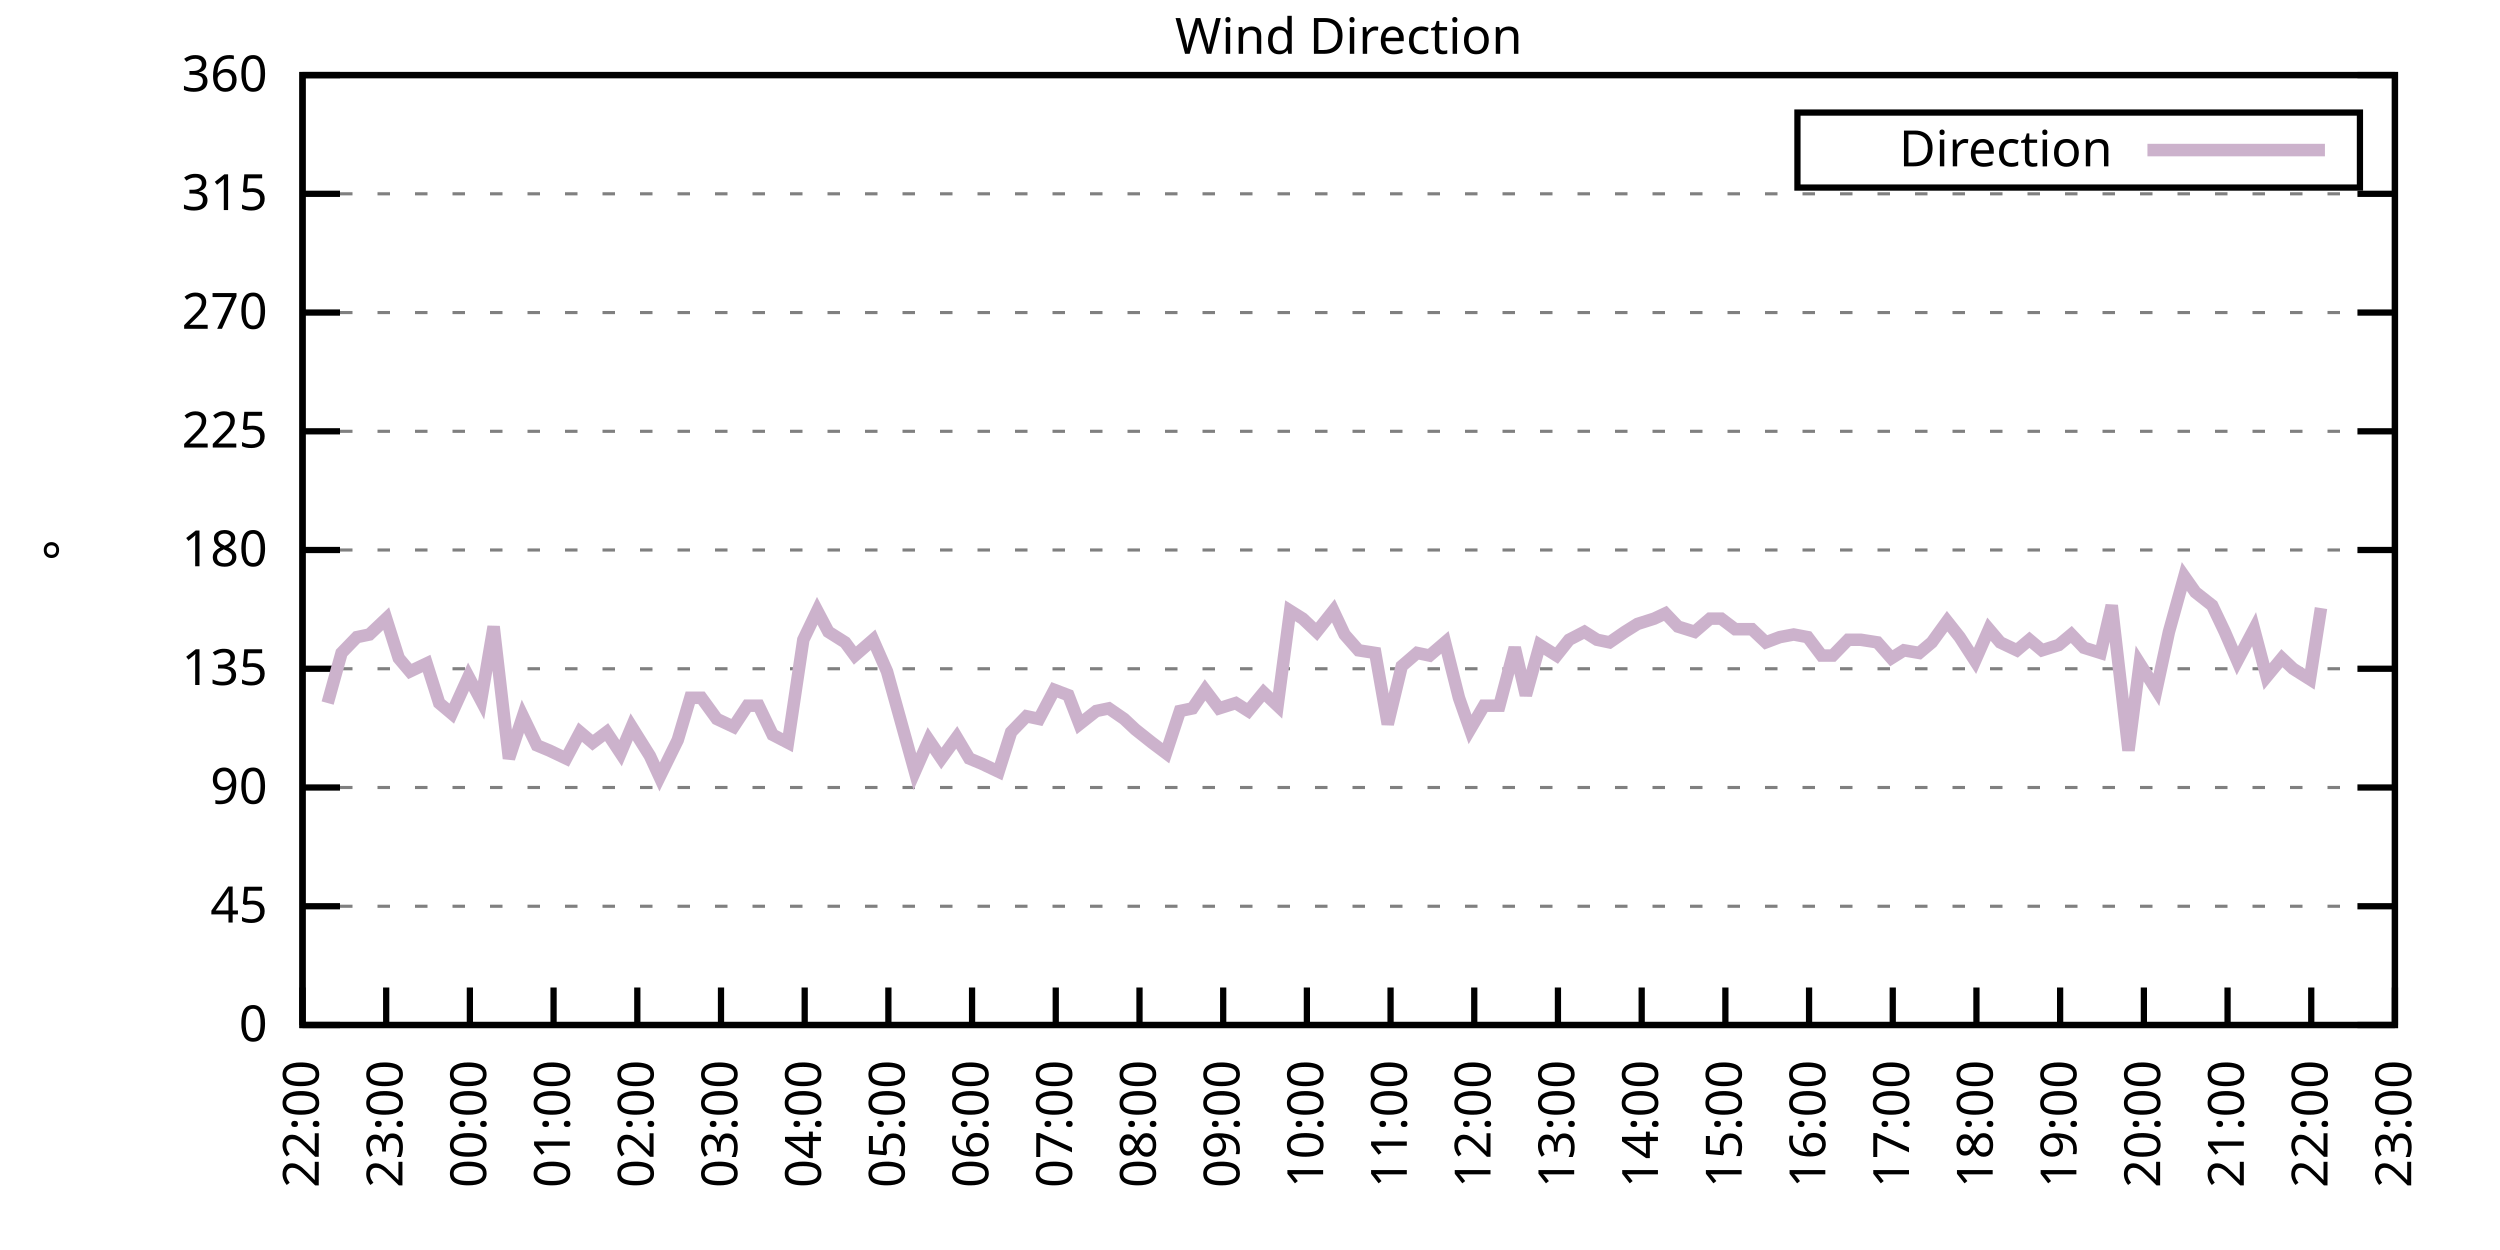
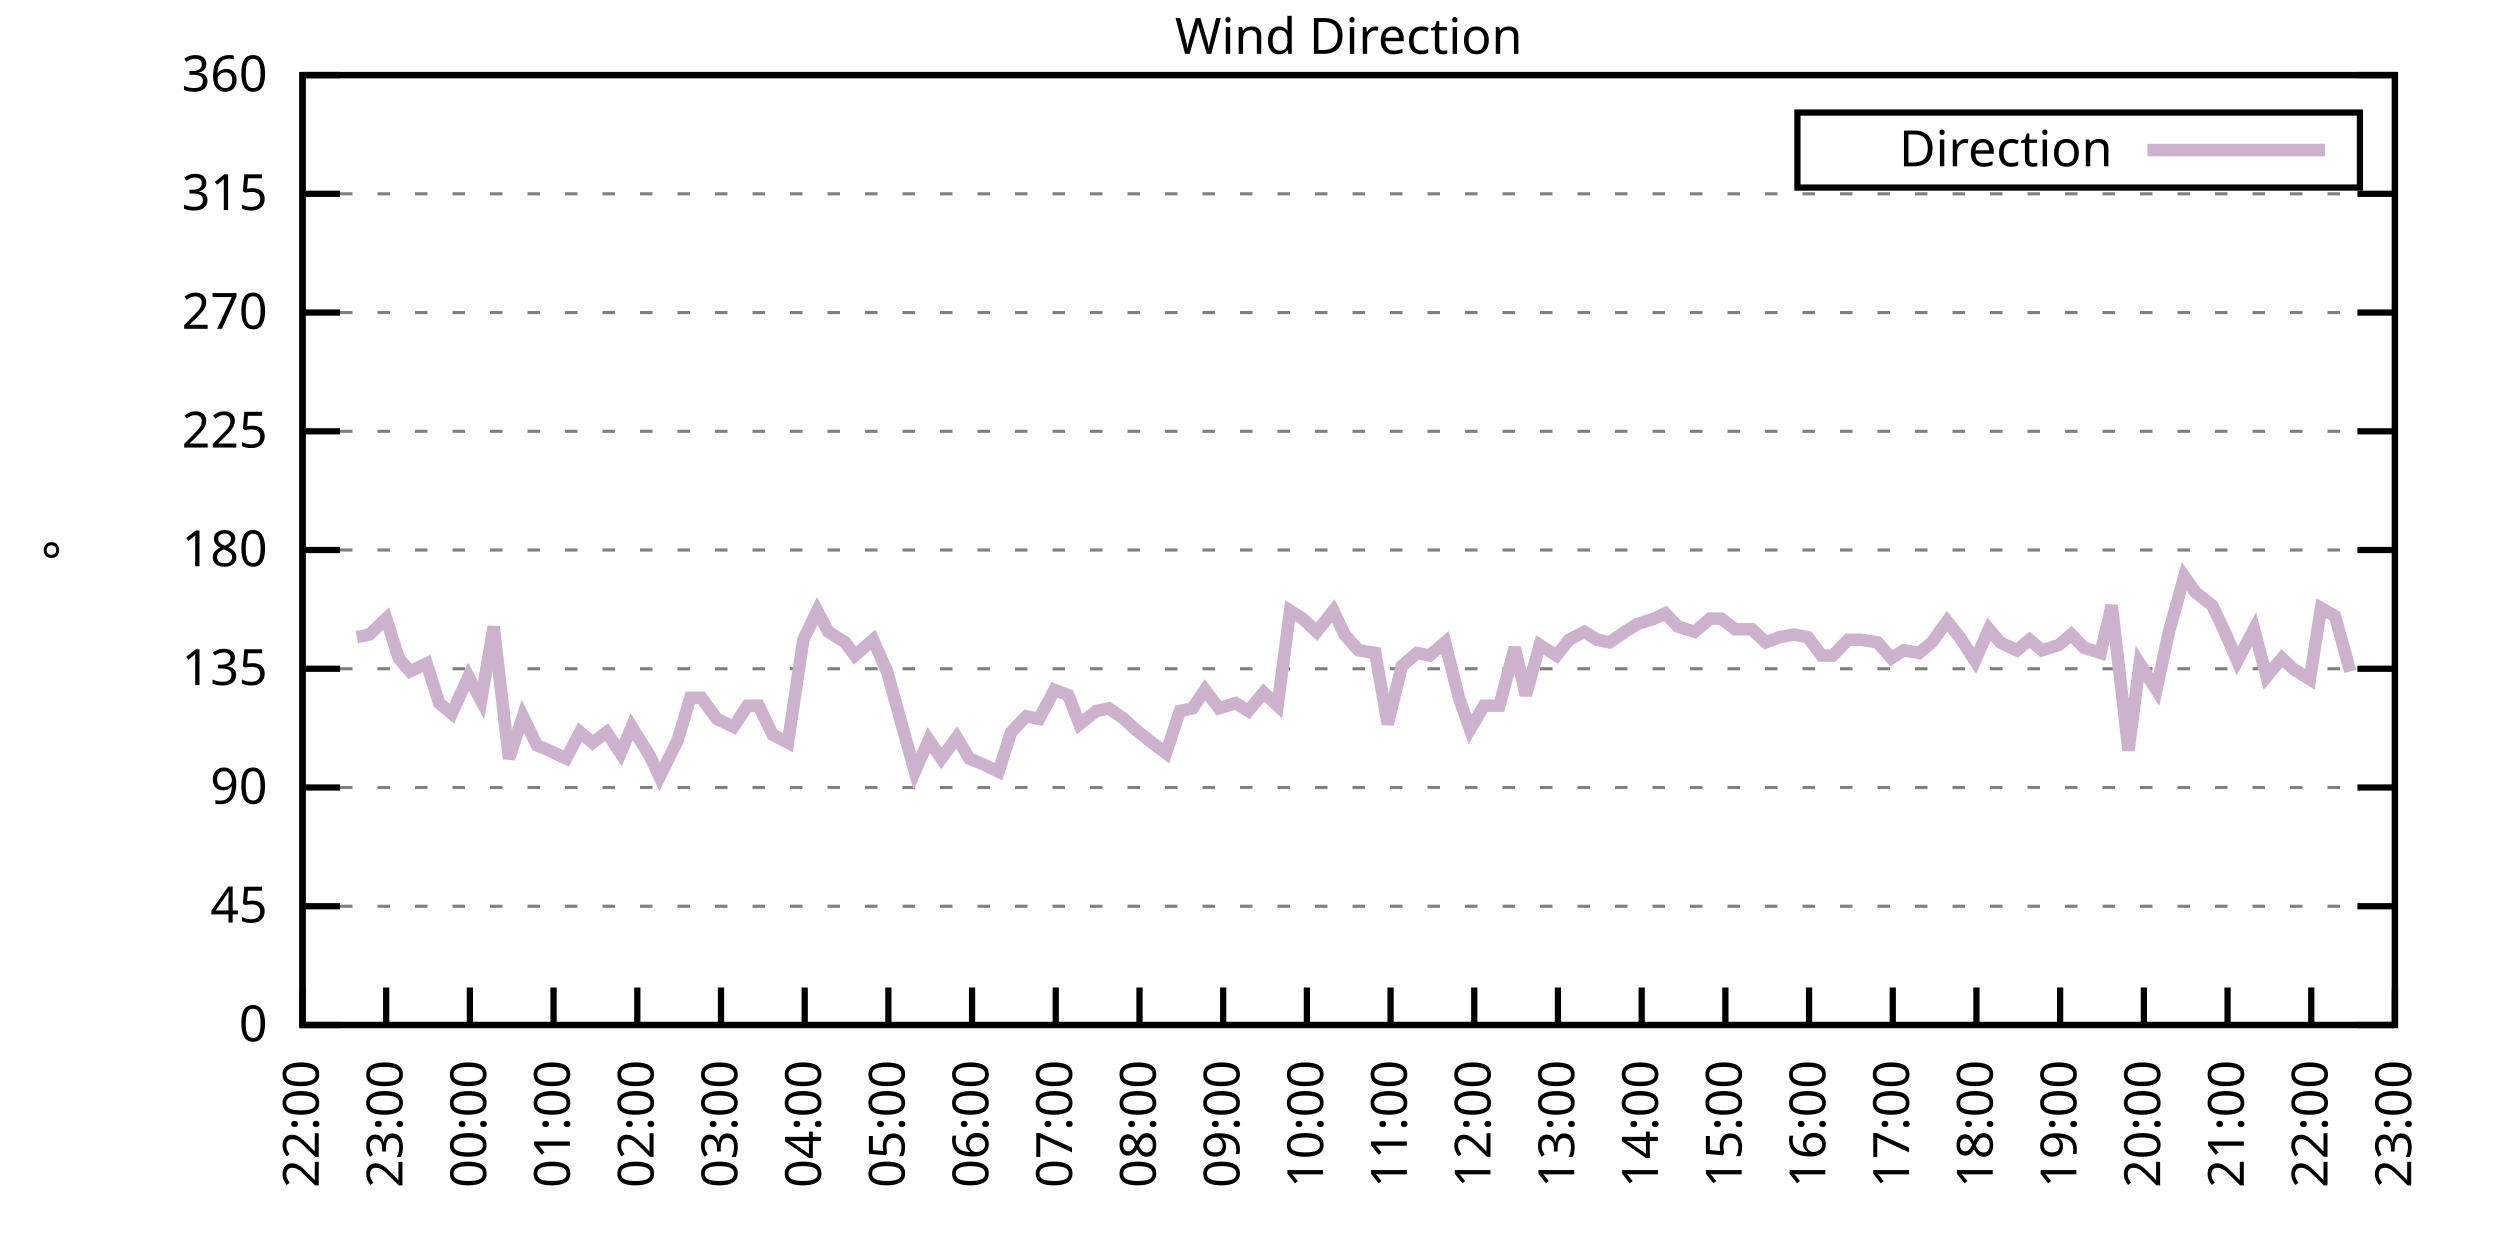
<svg xmlns="http://www.w3.org/2000/svg" xmlns:xlink="http://www.w3.org/1999/xlink" width="400" height="200" viewBox="0 0 400 200">
  <g id="gnuplot_canvas">
    <rect x="0" y="0" width="400" height="200" fill="none" />
    <defs>
      <circle id="gpDot" r="0.5" stroke-width="0.5" stroke="currentColor" />
      <path id="gpPt0" stroke-width="0.333" stroke="currentColor" d="M-1,0 h2 M0,-1 v2" />
      <path id="gpPt1" stroke-width="0.333" stroke="currentColor" d="M-1,-1 L1,1 M1,-1 L-1,1" />
      <path id="gpPt2" stroke-width="0.333" stroke="currentColor" d="M-1,0 L1,0 M0,-1 L0,1 M-1,-1 L1,1 M-1,1 L1,-1" />
      <rect id="gpPt3" stroke-width="0.333" stroke="currentColor" x="-1" y="-1" width="2" height="2" />
      <rect id="gpPt4" stroke-width="0.333" stroke="currentColor" fill="currentColor" x="-1" y="-1" width="2" height="2" />
      <circle id="gpPt5" stroke-width="0.333" stroke="currentColor" cx="0" cy="0" r="1" />
      <use xlink:href="#gpPt5" id="gpPt6" fill="currentColor" stroke="none" />
      <path id="gpPt7" stroke-width="0.333" stroke="currentColor" d="M0,-1.33 L-1.33,0.67 L1.33,0.67 z" />
      <use xlink:href="#gpPt7" id="gpPt8" fill="currentColor" stroke="none" />
      <use xlink:href="#gpPt7" id="gpPt9" stroke="currentColor" transform="rotate(180)" />
      <use xlink:href="#gpPt9" id="gpPt10" fill="currentColor" stroke="none" />
      <use xlink:href="#gpPt3" id="gpPt11" stroke="currentColor" transform="rotate(45)" />
      <use xlink:href="#gpPt11" id="gpPt12" fill="currentColor" stroke="none" />
      <path id="gpPt13" stroke-width="0.333" stroke="currentColor" d="M0,1.330 L1.265,0.411 L0.782,-1.067 L-0.782,-1.076 L-1.265,0.411 z" />
      <use xlink:href="#gpPt13" id="gpPt14" fill="currentColor" stroke="none" />
      <filter id="textbox" filterUnits="objectBoundingBox" x="0" y="0" height="1" width="1">
        <feFlood flood-color="white" flood-opacity="1" result="bgnd" />
        <feComposite in="SourceGraphic" in2="bgnd" operator="atop" />
      </filter>
      <filter id="greybox" filterUnits="objectBoundingBox" x="0" y="0" height="1" width="1">
        <feFlood flood-color="lightgrey" flood-opacity="1" result="grey" />
        <feComposite in="SourceGraphic" in2="grey" operator="atop" />
      </filter>
    </defs>
    <g fill="none" color="white" stroke="currentColor" stroke-width="1.00" stroke-linecap="butt" stroke-linejoin="miter">
</g>
    <g fill="none" color="black" stroke="currentColor" stroke-width="1.00" stroke-linecap="butt" stroke-linejoin="miter">
      <g stroke="none" shape-rendering="crispEdges">
        <polygon fill="rgb(255, 255, 255)" points="48.40,164.00 383.18,164.00 383.18,12.02 48.40,12.02 " />
      </g>
    </g>
    <g fill="none" color="black" stroke="currentColor" stroke-width="1.00" stroke-linecap="butt" stroke-linejoin="miter">
</g>
    <g fill="none" color="black" stroke="black" stroke-width="0.50" stroke-linecap="butt" stroke-linejoin="miter">
</g>
    <g fill="none" color="gray" stroke="currentColor" stroke-width="0.50" stroke-linecap="butt" stroke-linejoin="miter">
      <path stroke="gray" stroke-dasharray="2,4" class="gridline" d="M48.40,164.00 L383.19,164.00  " />
    </g>
    <g fill="none" color="gray" stroke="gray" stroke-width="1.00" stroke-linecap="butt" stroke-linejoin="miter">
</g>
    <g fill="none" color="black" stroke="currentColor" stroke-width="1.00" stroke-linecap="butt" stroke-linejoin="miter">
      <path stroke="black" d="M48.40,164.00 L54.40,164.00 M383.19,164.00 L377.19,164.00  " />
      <g transform="translate(42.80,166.60)" stroke="none" fill="black" font-family="Sans" font-size="8.00" text-anchor="end">
        <text>
          <tspan font-family="Sans"> 0</tspan>
        </text>
      </g>
    </g>
    <g fill="none" color="black" stroke="currentColor" stroke-width="1.00" stroke-linecap="butt" stroke-linejoin="miter">
</g>
    <g fill="none" color="black" stroke="black" stroke-width="0.50" stroke-linecap="butt" stroke-linejoin="miter">
</g>
    <g fill="none" color="gray" stroke="currentColor" stroke-width="0.50" stroke-linecap="butt" stroke-linejoin="miter">
      <path stroke="gray" stroke-dasharray="2,4" class="gridline" d="M48.40,145.00 L383.19,145.00  " />
    </g>
    <g fill="none" color="gray" stroke="gray" stroke-width="1.00" stroke-linecap="butt" stroke-linejoin="miter">
</g>
    <g fill="none" color="black" stroke="currentColor" stroke-width="1.00" stroke-linecap="butt" stroke-linejoin="miter">
      <path stroke="black" d="M48.40,145.00 L54.40,145.00 M383.19,145.00 L377.19,145.00  " />
      <g transform="translate(42.80,147.60)" stroke="none" fill="black" font-family="Sans" font-size="8.00" text-anchor="end">
        <text>
          <tspan font-family="Sans"> 45</tspan>
        </text>
      </g>
    </g>
    <g fill="none" color="black" stroke="currentColor" stroke-width="1.00" stroke-linecap="butt" stroke-linejoin="miter">
</g>
    <g fill="none" color="black" stroke="black" stroke-width="0.50" stroke-linecap="butt" stroke-linejoin="miter">
</g>
    <g fill="none" color="gray" stroke="currentColor" stroke-width="0.50" stroke-linecap="butt" stroke-linejoin="miter">
      <path stroke="gray" stroke-dasharray="2,4" class="gridline" d="M48.40,126.00 L383.19,126.00  " />
    </g>
    <g fill="none" color="gray" stroke="gray" stroke-width="1.00" stroke-linecap="butt" stroke-linejoin="miter">
</g>
    <g fill="none" color="black" stroke="currentColor" stroke-width="1.00" stroke-linecap="butt" stroke-linejoin="miter">
      <path stroke="black" d="M48.40,126.00 L54.40,126.00 M383.19,126.00 L377.19,126.00  " />
      <g transform="translate(42.80,128.60)" stroke="none" fill="black" font-family="Sans" font-size="8.00" text-anchor="end">
        <text>
          <tspan font-family="Sans"> 90</tspan>
        </text>
      </g>
    </g>
    <g fill="none" color="black" stroke="currentColor" stroke-width="1.00" stroke-linecap="butt" stroke-linejoin="miter">
</g>
    <g fill="none" color="black" stroke="black" stroke-width="0.50" stroke-linecap="butt" stroke-linejoin="miter">
</g>
    <g fill="none" color="gray" stroke="currentColor" stroke-width="0.50" stroke-linecap="butt" stroke-linejoin="miter">
      <path stroke="gray" stroke-dasharray="2,4" class="gridline" d="M48.40,107.00 L383.19,107.00  " />
    </g>
    <g fill="none" color="gray" stroke="gray" stroke-width="1.00" stroke-linecap="butt" stroke-linejoin="miter">
</g>
    <g fill="none" color="black" stroke="currentColor" stroke-width="1.00" stroke-linecap="butt" stroke-linejoin="miter">
      <path stroke="black" d="M48.40,107.00 L54.40,107.00 M383.19,107.00 L377.19,107.00  " />
      <g transform="translate(42.80,109.60)" stroke="none" fill="black" font-family="Sans" font-size="8.00" text-anchor="end">
        <text>
          <tspan font-family="Sans"> 135</tspan>
        </text>
      </g>
    </g>
    <g fill="none" color="black" stroke="currentColor" stroke-width="1.00" stroke-linecap="butt" stroke-linejoin="miter">
</g>
    <g fill="none" color="black" stroke="black" stroke-width="0.50" stroke-linecap="butt" stroke-linejoin="miter">
</g>
    <g fill="none" color="gray" stroke="currentColor" stroke-width="0.50" stroke-linecap="butt" stroke-linejoin="miter">
      <path stroke="gray" stroke-dasharray="2,4" class="gridline" d="M48.40,88.00 L383.19,88.00  " />
    </g>
    <g fill="none" color="gray" stroke="gray" stroke-width="1.00" stroke-linecap="butt" stroke-linejoin="miter">
</g>
    <g fill="none" color="black" stroke="currentColor" stroke-width="1.00" stroke-linecap="butt" stroke-linejoin="miter">
      <path stroke="black" d="M48.40,88.00 L54.40,88.00 M383.19,88.00 L377.19,88.00  " />
      <g transform="translate(42.80,90.60)" stroke="none" fill="black" font-family="Sans" font-size="8.00" text-anchor="end">
        <text>
          <tspan font-family="Sans"> 180</tspan>
        </text>
      </g>
    </g>
    <g fill="none" color="black" stroke="currentColor" stroke-width="1.00" stroke-linecap="butt" stroke-linejoin="miter">
</g>
    <g fill="none" color="black" stroke="black" stroke-width="0.50" stroke-linecap="butt" stroke-linejoin="miter">
</g>
    <g fill="none" color="gray" stroke="currentColor" stroke-width="0.50" stroke-linecap="butt" stroke-linejoin="miter">
      <path stroke="gray" stroke-dasharray="2,4" class="gridline" d="M48.40,69.01 L383.19,69.01  " />
    </g>
    <g fill="none" color="gray" stroke="gray" stroke-width="1.00" stroke-linecap="butt" stroke-linejoin="miter">
</g>
    <g fill="none" color="black" stroke="currentColor" stroke-width="1.00" stroke-linecap="butt" stroke-linejoin="miter">
      <path stroke="black" d="M48.40,69.01 L54.40,69.01 M383.19,69.01 L377.19,69.01  " />
      <g transform="translate(42.80,71.61)" stroke="none" fill="black" font-family="Sans" font-size="8.00" text-anchor="end">
        <text>
          <tspan font-family="Sans"> 225</tspan>
        </text>
      </g>
    </g>
    <g fill="none" color="black" stroke="currentColor" stroke-width="1.00" stroke-linecap="butt" stroke-linejoin="miter">
</g>
    <g fill="none" color="black" stroke="black" stroke-width="0.50" stroke-linecap="butt" stroke-linejoin="miter">
</g>
    <g fill="none" color="gray" stroke="currentColor" stroke-width="0.50" stroke-linecap="butt" stroke-linejoin="miter">
      <path stroke="gray" stroke-dasharray="2,4" class="gridline" d="M48.40,50.01 L383.19,50.01  " />
    </g>
    <g fill="none" color="gray" stroke="gray" stroke-width="1.00" stroke-linecap="butt" stroke-linejoin="miter">
</g>
    <g fill="none" color="black" stroke="currentColor" stroke-width="1.00" stroke-linecap="butt" stroke-linejoin="miter">
      <path stroke="black" d="M48.40,50.01 L54.40,50.01 M383.19,50.01 L377.19,50.01  " />
      <g transform="translate(42.80,52.61)" stroke="none" fill="black" font-family="Sans" font-size="8.00" text-anchor="end">
        <text>
          <tspan font-family="Sans"> 270</tspan>
        </text>
      </g>
    </g>
    <g fill="none" color="black" stroke="currentColor" stroke-width="1.00" stroke-linecap="butt" stroke-linejoin="miter">
</g>
    <g fill="none" color="black" stroke="black" stroke-width="0.50" stroke-linecap="butt" stroke-linejoin="miter">
</g>
    <g fill="none" color="gray" stroke="currentColor" stroke-width="0.50" stroke-linecap="butt" stroke-linejoin="miter">
      <path stroke="gray" stroke-dasharray="2,4" class="gridline" d="M48.40,31.01 L383.19,31.01  " />
    </g>
    <g fill="none" color="gray" stroke="gray" stroke-width="1.00" stroke-linecap="butt" stroke-linejoin="miter">
</g>
    <g fill="none" color="black" stroke="currentColor" stroke-width="1.00" stroke-linecap="butt" stroke-linejoin="miter">
      <path stroke="black" d="M48.40,31.01 L54.40,31.01 M383.19,31.01 L377.19,31.01  " />
      <g transform="translate(42.80,33.61)" stroke="none" fill="black" font-family="Sans" font-size="8.00" text-anchor="end">
        <text>
          <tspan font-family="Sans"> 315</tspan>
        </text>
      </g>
    </g>
    <g fill="none" color="black" stroke="currentColor" stroke-width="1.00" stroke-linecap="butt" stroke-linejoin="miter">
</g>
    <g fill="none" color="black" stroke="black" stroke-width="0.50" stroke-linecap="butt" stroke-linejoin="miter">
</g>
    <g fill="none" color="gray" stroke="currentColor" stroke-width="0.50" stroke-linecap="butt" stroke-linejoin="miter">
      <path stroke="gray" stroke-dasharray="2,4" class="gridline" d="M48.40,12.01 L383.19,12.01  " />
    </g>
    <g fill="none" color="gray" stroke="gray" stroke-width="1.00" stroke-linecap="butt" stroke-linejoin="miter">
</g>
    <g fill="none" color="black" stroke="currentColor" stroke-width="1.00" stroke-linecap="butt" stroke-linejoin="miter">
      <path stroke="black" d="M48.40,12.01 L54.40,12.01 M383.19,12.01 L377.19,12.01  " />
      <g transform="translate(42.80,14.61)" stroke="none" fill="black" font-family="Sans" font-size="8.00" text-anchor="end">
        <text>
          <tspan font-family="Sans"> 360</tspan>
        </text>
      </g>
    </g>
    <g fill="none" color="black" stroke="currentColor" stroke-width="1.00" stroke-linecap="butt" stroke-linejoin="miter">
      <path stroke="black" d="M48.40,164.00 L48.40,158.00  " />
      <g transform="translate(51.00,169.60) rotate(270.00)" stroke="none" fill="black" font-family="Sans" font-size="8.00" text-anchor="end">
        <text>
          <tspan font-family="Sans">22:00</tspan>
        </text>
      </g>
    </g>
    <g fill="none" color="black" stroke="currentColor" stroke-width="1.00" stroke-linecap="butt" stroke-linejoin="miter">
      <path stroke="black" d="M61.79,164.00 L61.79,158.00  " />
      <g transform="translate(64.39,169.60) rotate(270.00)" stroke="none" fill="black" font-family="Sans" font-size="8.00" text-anchor="end">
        <text>
          <tspan font-family="Sans">23:00</tspan>
        </text>
      </g>
    </g>
    <g fill="none" color="black" stroke="currentColor" stroke-width="1.00" stroke-linecap="butt" stroke-linejoin="miter">
      <path stroke="black" d="M75.18,164.00 L75.18,158.00  " />
      <g transform="translate(77.78,169.60) rotate(270.00)" stroke="none" fill="black" font-family="Sans" font-size="8.00" text-anchor="end">
        <text>
          <tspan font-family="Sans">00:00</tspan>
        </text>
      </g>
    </g>
    <g fill="none" color="black" stroke="currentColor" stroke-width="1.00" stroke-linecap="butt" stroke-linejoin="miter">
      <path stroke="black" d="M88.57,164.00 L88.57,158.00  " />
      <g transform="translate(91.17,169.60) rotate(270.00)" stroke="none" fill="black" font-family="Sans" font-size="8.00" text-anchor="end">
        <text>
          <tspan font-family="Sans">01:00</tspan>
        </text>
      </g>
    </g>
    <g fill="none" color="black" stroke="currentColor" stroke-width="1.00" stroke-linecap="butt" stroke-linejoin="miter">
      <path stroke="black" d="M101.97,164.00 L101.97,158.00  " />
      <g transform="translate(104.57,169.60) rotate(270.00)" stroke="none" fill="black" font-family="Sans" font-size="8.00" text-anchor="end">
        <text>
          <tspan font-family="Sans">02:00</tspan>
        </text>
      </g>
    </g>
    <g fill="none" color="black" stroke="currentColor" stroke-width="1.00" stroke-linecap="butt" stroke-linejoin="miter">
      <path stroke="black" d="M115.36,164.00 L115.36,158.00  " />
      <g transform="translate(117.96,169.60) rotate(270.00)" stroke="none" fill="black" font-family="Sans" font-size="8.00" text-anchor="end">
        <text>
          <tspan font-family="Sans">03:00</tspan>
        </text>
      </g>
    </g>
    <g fill="none" color="black" stroke="currentColor" stroke-width="1.00" stroke-linecap="butt" stroke-linejoin="miter">
      <path stroke="black" d="M128.75,164.00 L128.75,158.00  " />
      <g transform="translate(131.35,169.60) rotate(270.00)" stroke="none" fill="black" font-family="Sans" font-size="8.00" text-anchor="end">
        <text>
          <tspan font-family="Sans">04:00</tspan>
        </text>
      </g>
    </g>
    <g fill="none" color="black" stroke="currentColor" stroke-width="1.00" stroke-linecap="butt" stroke-linejoin="miter">
      <path stroke="black" d="M142.14,164.00 L142.14,158.00  " />
      <g transform="translate(144.74,169.60) rotate(270.00)" stroke="none" fill="black" font-family="Sans" font-size="8.00" text-anchor="end">
        <text>
          <tspan font-family="Sans">05:00</tspan>
        </text>
      </g>
    </g>
    <g fill="none" color="black" stroke="currentColor" stroke-width="1.00" stroke-linecap="butt" stroke-linejoin="miter">
      <path stroke="black" d="M155.53,164.00 L155.53,158.00  " />
      <g transform="translate(158.13,169.60) rotate(270.00)" stroke="none" fill="black" font-family="Sans" font-size="8.00" text-anchor="end">
        <text>
          <tspan font-family="Sans">06:00</tspan>
        </text>
      </g>
    </g>
    <g fill="none" color="black" stroke="currentColor" stroke-width="1.00" stroke-linecap="butt" stroke-linejoin="miter">
      <path stroke="black" d="M168.92,164.00 L168.92,158.00  " />
      <g transform="translate(171.52,169.60) rotate(270.00)" stroke="none" fill="black" font-family="Sans" font-size="8.00" text-anchor="end">
        <text>
          <tspan font-family="Sans">07:00</tspan>
        </text>
      </g>
    </g>
    <g fill="none" color="black" stroke="currentColor" stroke-width="1.00" stroke-linecap="butt" stroke-linejoin="miter">
      <path stroke="black" d="M182.32,164.00 L182.32,158.00  " />
      <g transform="translate(184.92,169.60) rotate(270.00)" stroke="none" fill="black" font-family="Sans" font-size="8.00" text-anchor="end">
        <text>
          <tspan font-family="Sans">08:00</tspan>
        </text>
      </g>
    </g>
    <g fill="none" color="black" stroke="currentColor" stroke-width="1.00" stroke-linecap="butt" stroke-linejoin="miter">
      <path stroke="black" d="M195.71,164.00 L195.71,158.00  " />
      <g transform="translate(198.31,169.60) rotate(270.00)" stroke="none" fill="black" font-family="Sans" font-size="8.00" text-anchor="end">
        <text>
          <tspan font-family="Sans">09:00</tspan>
        </text>
      </g>
    </g>
    <g fill="none" color="black" stroke="currentColor" stroke-width="1.00" stroke-linecap="butt" stroke-linejoin="miter">
      <path stroke="black" d="M209.10,164.00 L209.10,158.00  " />
      <g transform="translate(211.70,169.60) rotate(270.00)" stroke="none" fill="black" font-family="Sans" font-size="8.00" text-anchor="end">
        <text>
          <tspan font-family="Sans">10:00</tspan>
        </text>
      </g>
    </g>
    <g fill="none" color="black" stroke="currentColor" stroke-width="1.00" stroke-linecap="butt" stroke-linejoin="miter">
      <path stroke="black" d="M222.49,164.00 L222.49,158.00  " />
      <g transform="translate(225.09,169.60) rotate(270.00)" stroke="none" fill="black" font-family="Sans" font-size="8.00" text-anchor="end">
        <text>
          <tspan font-family="Sans">11:00</tspan>
        </text>
      </g>
    </g>
    <g fill="none" color="black" stroke="currentColor" stroke-width="1.00" stroke-linecap="butt" stroke-linejoin="miter">
      <path stroke="black" d="M235.88,164.00 L235.88,158.00  " />
      <g transform="translate(238.48,169.60) rotate(270.00)" stroke="none" fill="black" font-family="Sans" font-size="8.00" text-anchor="end">
        <text>
          <tspan font-family="Sans">12:00</tspan>
        </text>
      </g>
    </g>
    <g fill="none" color="black" stroke="currentColor" stroke-width="1.00" stroke-linecap="butt" stroke-linejoin="miter">
      <path stroke="black" d="M249.27,164.00 L249.27,158.00  " />
      <g transform="translate(251.87,169.60) rotate(270.00)" stroke="none" fill="black" font-family="Sans" font-size="8.00" text-anchor="end">
        <text>
          <tspan font-family="Sans">13:00</tspan>
        </text>
      </g>
    </g>
    <g fill="none" color="black" stroke="currentColor" stroke-width="1.00" stroke-linecap="butt" stroke-linejoin="miter">
      <path stroke="black" d="M262.67,164.00 L262.67,158.00  " />
      <g transform="translate(265.27,169.60) rotate(270.00)" stroke="none" fill="black" font-family="Sans" font-size="8.00" text-anchor="end">
        <text>
          <tspan font-family="Sans">14:00</tspan>
        </text>
      </g>
    </g>
    <g fill="none" color="black" stroke="currentColor" stroke-width="1.00" stroke-linecap="butt" stroke-linejoin="miter">
      <path stroke="black" d="M276.06,164.00 L276.06,158.00  " />
      <g transform="translate(278.66,169.60) rotate(270.00)" stroke="none" fill="black" font-family="Sans" font-size="8.00" text-anchor="end">
        <text>
          <tspan font-family="Sans">15:00</tspan>
        </text>
      </g>
    </g>
    <g fill="none" color="black" stroke="currentColor" stroke-width="1.00" stroke-linecap="butt" stroke-linejoin="miter">
      <path stroke="black" d="M289.45,164.00 L289.45,158.00  " />
      <g transform="translate(292.05,169.60) rotate(270.00)" stroke="none" fill="black" font-family="Sans" font-size="8.00" text-anchor="end">
        <text>
          <tspan font-family="Sans">16:00</tspan>
        </text>
      </g>
    </g>
    <g fill="none" color="black" stroke="currentColor" stroke-width="1.00" stroke-linecap="butt" stroke-linejoin="miter">
      <path stroke="black" d="M302.84,164.00 L302.84,158.00  " />
      <g transform="translate(305.44,169.60) rotate(270.00)" stroke="none" fill="black" font-family="Sans" font-size="8.00" text-anchor="end">
        <text>
          <tspan font-family="Sans">17:00</tspan>
        </text>
      </g>
    </g>
    <g fill="none" color="black" stroke="currentColor" stroke-width="1.00" stroke-linecap="butt" stroke-linejoin="miter">
      <path stroke="black" d="M316.23,164.00 L316.23,158.00  " />
      <g transform="translate(318.83,169.60) rotate(270.00)" stroke="none" fill="black" font-family="Sans" font-size="8.00" text-anchor="end">
        <text>
          <tspan font-family="Sans">18:00</tspan>
        </text>
      </g>
    </g>
    <g fill="none" color="black" stroke="currentColor" stroke-width="1.00" stroke-linecap="butt" stroke-linejoin="miter">
      <path stroke="black" d="M329.62,164.00 L329.62,158.00  " />
      <g transform="translate(332.22,169.60) rotate(270.00)" stroke="none" fill="black" font-family="Sans" font-size="8.00" text-anchor="end">
        <text>
          <tspan font-family="Sans">19:00</tspan>
        </text>
      </g>
    </g>
    <g fill="none" color="black" stroke="currentColor" stroke-width="1.00" stroke-linecap="butt" stroke-linejoin="miter">
      <path stroke="black" d="M343.02,164.00 L343.02,158.00  " />
      <g transform="translate(345.62,169.60) rotate(270.00)" stroke="none" fill="black" font-family="Sans" font-size="8.00" text-anchor="end">
        <text>
          <tspan font-family="Sans">20:00</tspan>
        </text>
      </g>
    </g>
    <g fill="none" color="black" stroke="currentColor" stroke-width="1.00" stroke-linecap="butt" stroke-linejoin="miter">
      <path stroke="black" d="M356.41,164.00 L356.41,158.00  " />
      <g transform="translate(359.01,169.60) rotate(270.00)" stroke="none" fill="black" font-family="Sans" font-size="8.00" text-anchor="end">
        <text>
          <tspan font-family="Sans">21:00</tspan>
        </text>
      </g>
    </g>
    <g fill="none" color="black" stroke="currentColor" stroke-width="1.00" stroke-linecap="butt" stroke-linejoin="miter">
      <path stroke="black" d="M369.80,164.00 L369.80,158.00  " />
      <g transform="translate(372.40,169.60) rotate(270.00)" stroke="none" fill="black" font-family="Sans" font-size="8.00" text-anchor="end">
        <text>
          <tspan font-family="Sans">22:00</tspan>
        </text>
      </g>
    </g>
    <g fill="none" color="black" stroke="currentColor" stroke-width="1.00" stroke-linecap="butt" stroke-linejoin="miter">
      <path stroke="black" d="M383.19,164.00 L383.19,158.00  " />
      <g transform="translate(385.79,169.60) rotate(270.00)" stroke="none" fill="black" font-family="Sans" font-size="8.00" text-anchor="end">
        <text>
          <tspan font-family="Sans">23:00</tspan>
        </text>
      </g>
    </g>
    <g fill="none" color="black" stroke="currentColor" stroke-width="1.00" stroke-linecap="butt" stroke-linejoin="miter">
</g>
    <g fill="none" color="black" stroke="currentColor" stroke-width="1.00" stroke-linecap="butt" stroke-linejoin="miter">
      <path stroke="black" d="M48.40,12.01 L48.40,164.00 L383.19,164.00 L383.19,12.01 L48.40,12.01 Z  " />
    </g>
    <g fill="none" color="black" stroke="currentColor" stroke-width="1.00" stroke-linecap="butt" stroke-linejoin="miter">
</g>
    <g fill="none" color="black" stroke="currentColor" stroke-width="1.00" stroke-linecap="butt" stroke-linejoin="miter">
      <path stroke="black" d="M287.59,30.01 L287.59,18.01 L377.59,18.01 L377.59,30.01 L287.59,30.01 Z  " />
    </g>
    <g id="Wind_direction_plot_1">
      <g fill="none" color="white" stroke="black" stroke-width="2.00" stroke-linecap="butt" stroke-linejoin="miter">
</g>
      <g fill="none" color="black" stroke="currentColor" stroke-width="2.00" stroke-linecap="butt" stroke-linejoin="miter">
        <g transform="translate(337.99,26.61)" stroke="none" fill="black" font-family="Sans" font-size="8.00" text-anchor="end">
          <text>
            <tspan font-family="Sans">Direction</tspan>
          </text>
        </g>
      </g>
      <g fill="none" color="black" stroke="currentColor" stroke-width="2.00" stroke-linecap="butt" stroke-linejoin="miter">
-         <path stroke="rgb(204, 178, 204)" d="M343.59,24.01 L371.99,24.01 M52.42,112.49 L54.65,104.47 L57.10,101.94 L59.11,101.52 L61.79,98.98 L63.80,105.31   L65.59,107.43 L68.26,106.16 L70.27,112.49 L72.28,114.18 L74.96,108.27 L76.97,112.07 L78.98,100.25 L81.43,121.36   L83.66,114.60 L85.90,119.25 L87.91,120.09 L90.58,121.36 L92.82,117.14 L94.82,118.83 L97.06,117.14 L99.29,120.51   L101.07,116.29 L103.98,120.94 L105.54,124.31 L108.44,118.40 L110.45,111.65 L112.23,111.65 L114.69,115.03 L117.37,116.29   L119.60,112.91 L121.38,112.91 L123.62,117.56 L126.07,118.83 L128.53,102.36 L130.76,97.72 L132.54,101.09 L135.22,102.78   L136.78,104.89 L139.69,102.36 L141.92,107.43 L144.15,115.45 L146.38,123.47 L148.61,118.40 L150.62,121.36 L153.08,117.98   L155.09,121.36 L157.10,122.20 L159.77,123.47 L161.78,117.14 L164.24,114.60 L166.25,115.03 L168.70,110.38 L170.93,111.23   L172.72,115.87 L175.40,113.76 L177.41,113.34 L179.86,115.03 L181.65,116.71 L184.32,118.83 L186.56,120.51 L188.79,113.76   L190.80,113.34 L192.81,110.38 L195.04,113.34 L197.72,112.49 L199.73,113.76 L202.18,110.80 L204.41,112.91 L206.42,97.72   L208.43,98.98 L210.66,101.09 L213.34,97.72 L215.13,101.52 L217.36,104.05 L220.04,104.47 L222.04,115.87 L224.28,106.58   L226.73,104.47 L228.74,104.89 L231.20,102.78 L233.43,111.65 L235.21,116.71 L237.44,112.91 L239.90,112.91 L242.36,103.63   L244.14,111.23 L246.37,103.20 L249.05,104.89 L251.06,102.36 L253.51,101.09 L255.52,102.36 L257.53,102.78 L259.99,101.09   L262.00,99.83 L264.67,98.98 L266.46,98.14 L268.47,100.25 L271.15,101.09 L273.60,98.98 L275.39,98.98 L277.62,100.67   L280.30,100.67 L282.53,102.78 L284.76,101.94 L286.99,101.52 L289.23,101.94 L291.46,104.89 L293.24,104.89 L295.70,102.36   L297.71,102.36 L300.39,102.78 L302.62,105.31 L304.63,104.05 L307.08,104.47 L309.09,102.78 L311.54,99.40 L313.55,101.94   L316.01,105.74 L318.24,100.67 L320.03,102.78 L322.70,104.05 L324.71,102.36 L326.72,104.05 L329.40,103.20 L331.41,101.52   L333.42,103.63 L336.10,104.47 L337.88,96.87 L340.56,120.09 L342.35,106.16 L345.02,110.38 L347.03,101.09 L349.49,92.23   L351.27,94.76 L353.95,96.87 L355.96,101.09 L357.97,105.74 L360.65,100.67 L362.66,108.27 L365.11,105.31 L366.90,107.00   L369.58,108.69 L371.36,97.29  " />
+         <path stroke="rgb(204, 178, 204)" d="M343.59,24.01 L371.99,24.01 M57.10,101.94 L59.11,101.52 L61.79,98.98 L63.80,105.31 L65.59,107.43 L68.26,106.16   L70.27,112.49 L72.28,114.18 L74.96,108.27 L76.97,112.07 L78.98,100.25 L81.43,121.36 L83.66,114.60 L85.90,119.25   L87.91,120.09 L90.58,121.36 L92.82,117.14 L94.82,118.83 L97.06,117.14 L99.29,120.51 L101.07,116.29 L103.98,120.94   L105.54,124.31 L108.44,118.40 L110.45,111.65 L112.23,111.65 L114.69,115.03 L117.37,116.29 L119.60,112.91 L121.38,112.91   L123.62,117.56 L126.07,118.83 L128.53,102.36 L130.76,97.72 L132.54,101.09 L135.22,102.78 L136.78,104.89 L139.69,102.36   L141.92,107.43 L144.15,115.45 L146.38,123.47 L148.61,118.40 L150.62,121.36 L153.08,117.98 L155.09,121.36 L157.10,122.20   L159.77,123.47 L161.78,117.14 L164.24,114.60 L166.25,115.03 L168.70,110.38 L170.93,111.23 L172.72,115.87 L175.40,113.76   L177.41,113.34 L179.86,115.03 L181.65,116.71 L184.32,118.83 L186.56,120.51 L188.79,113.76 L190.80,113.34 L192.81,110.38   L195.04,113.34 L197.72,112.49 L199.73,113.76 L202.18,110.80 L204.41,112.91 L206.42,97.72 L208.43,98.98 L210.66,101.09   L213.34,97.72 L215.13,101.52 L217.36,104.05 L220.04,104.47 L222.04,115.87 L224.28,106.58 L226.73,104.47 L228.74,104.89   L231.20,102.78 L233.43,111.65 L235.21,116.71 L237.44,112.91 L239.90,112.91 L242.36,103.63 L244.14,111.23 L246.37,103.20   L249.05,104.89 L251.06,102.36 L253.51,101.09 L255.52,102.36 L257.53,102.78 L259.99,101.09 L262.00,99.83 L264.67,98.98   L266.46,98.14 L268.47,100.25 L271.15,101.09 L273.60,98.98 L275.39,98.98 L277.62,100.67 L280.30,100.67 L282.53,102.78   L284.76,101.94 L286.99,101.52 L289.23,101.94 L291.46,104.89 L293.24,104.89 L295.70,102.36 L297.71,102.36 L300.39,102.78   L302.62,105.31 L304.63,104.05 L307.08,104.47 L309.09,102.78 L311.54,99.40 L313.55,101.94 L316.01,105.74 L318.24,100.67   L320.03,102.78 L322.70,104.05 L324.71,102.36 L326.72,104.05 L329.40,103.20 L331.41,101.52 L333.42,103.63 L336.10,104.47   L337.88,96.87 L340.56,120.09 L342.35,106.16 L345.02,110.38 L347.03,101.09 L349.49,92.23 L351.27,94.76 L353.95,96.87   L355.96,101.09 L357.97,105.74 L360.65,100.67 L362.66,108.27 L365.11,105.31 L366.90,107.00 L369.58,108.69 L371.36,97.29   L373.59,98.56 L376.05,107.43  " />
      </g>
    </g>
    <g fill="none" color="black" stroke="currentColor" stroke-width="2.00" stroke-linecap="butt" stroke-linejoin="miter">
</g>
    <g fill="none" color="black" stroke="black" stroke-width="1.00" stroke-linecap="butt" stroke-linejoin="miter">
</g>
    <g fill="none" color="black" stroke="currentColor" stroke-width="1.00" stroke-linecap="butt" stroke-linejoin="miter">
      <path stroke="black" d="M48.40,12.01 L48.40,164.00 L383.19,164.00 L383.19,12.01 L48.40,12.01 Z  " />
      <g transform="translate(12.80,88.01) rotate(270.00)" stroke="none" fill="black" font-family="Sans" font-size="8.00" text-anchor="middle">
        <text>
          <tspan font-family="Sans">°</tspan>
        </text>
      </g>
    </g>
    <g fill="none" color="black" stroke="currentColor" stroke-width="1.00" stroke-linecap="butt" stroke-linejoin="miter">
</g>
    <g fill="none" color="black" stroke="currentColor" stroke-width="1.00" stroke-linecap="butt" stroke-linejoin="miter">
      <g transform="translate(215.79,8.61)" stroke="none" fill="black" font-family="Sans" font-size="8.00" text-anchor="middle">
        <text>
          <tspan font-family="Sans">Wind Direction</tspan>
        </text>
      </g>
    </g>
    <g fill="none" color="black" stroke="currentColor" stroke-width="1.00" stroke-linecap="butt" stroke-linejoin="miter">
</g>
  </g>
</svg>
